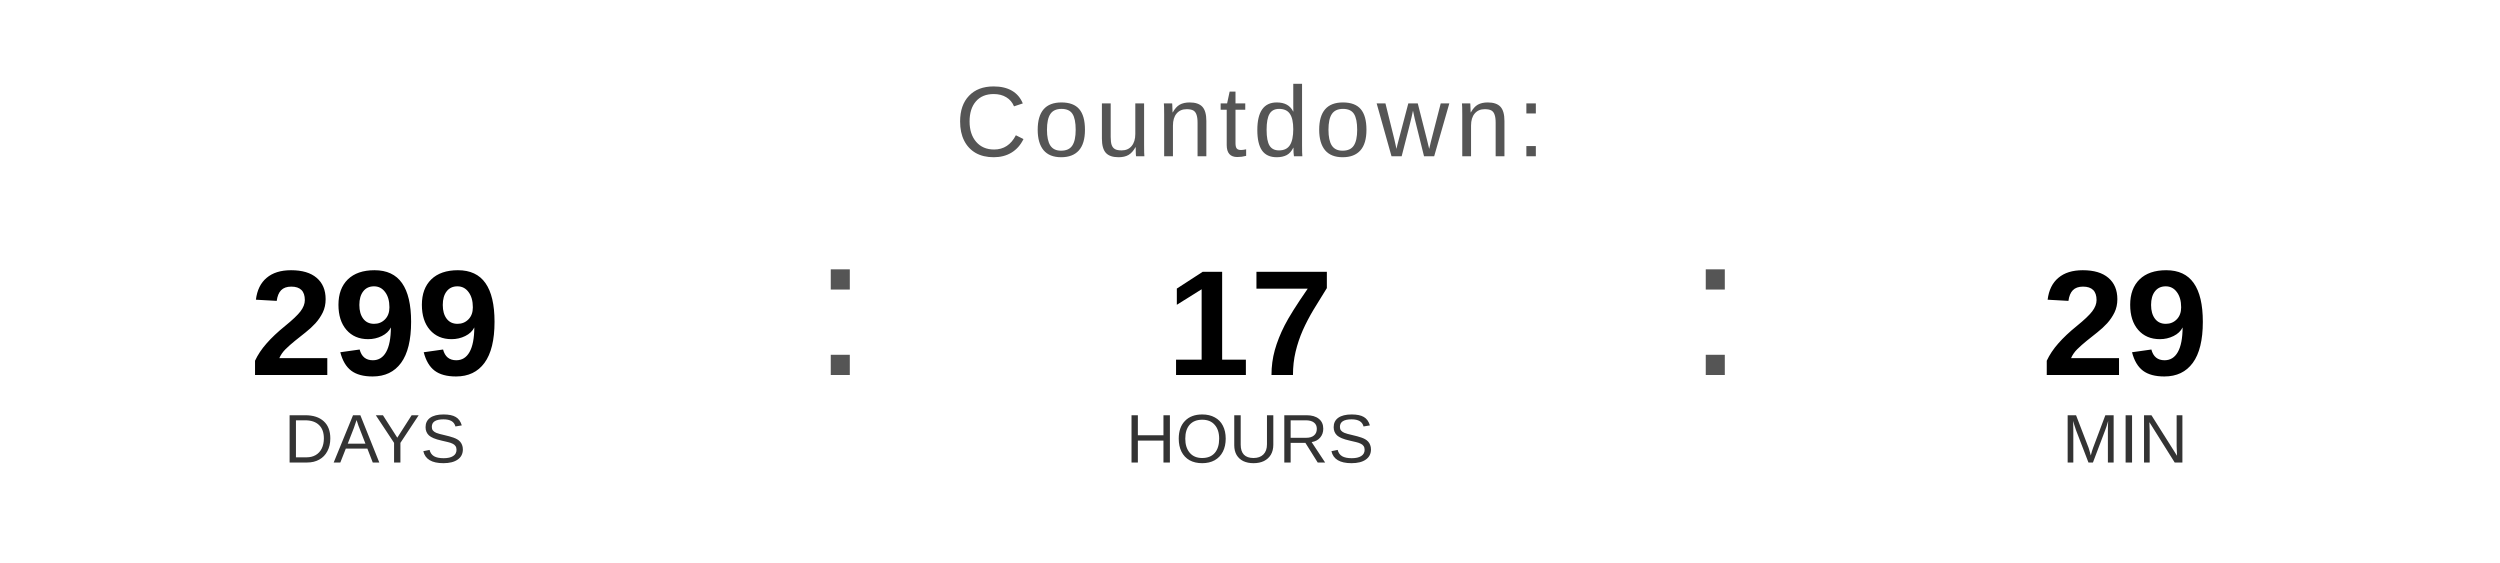
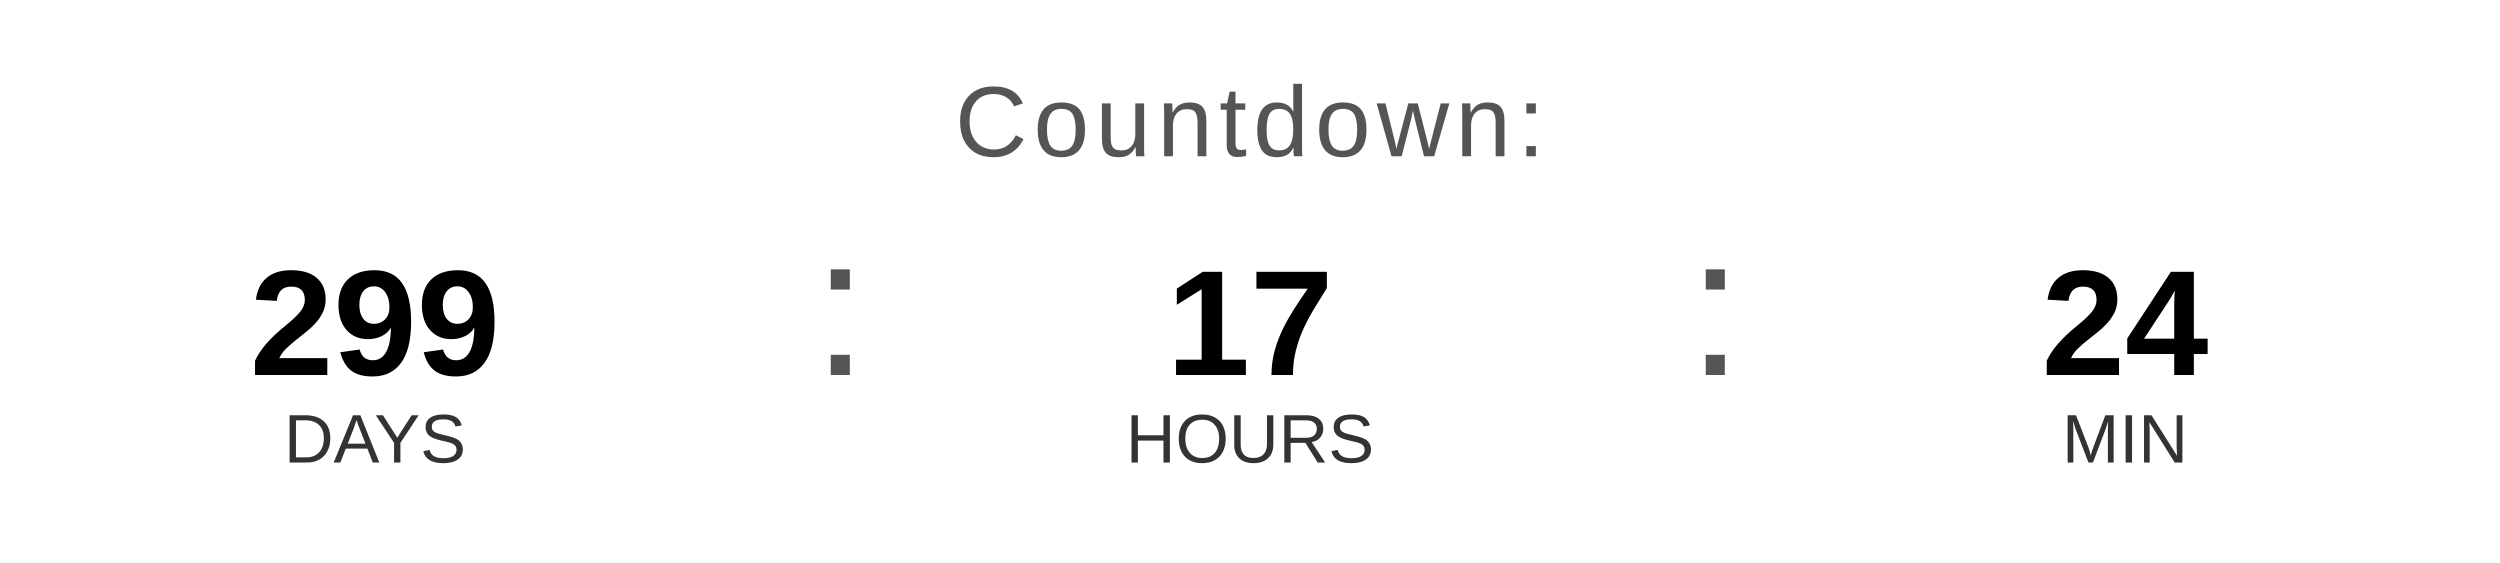
<svg xmlns="http://www.w3.org/2000/svg" width="400" height="90" viewBox="0 0 400 90">
  <text x="200" y="25" font-family="Arial, Helvetica, sans-serif" font-size="16" fill="#555555" text-anchor="middle" letter-spacing="1">
    Countdown:
  </text>
  <text x="60" y="60" font-family="Arial, Helvetica, sans-serif" font-size="24" font-weight="bold" fill="#000000" text-anchor="middle">299</text>
  <text x="60" y="74" font-family="Arial, Helvetica, sans-serif" font-size="11" fill="#333333" text-anchor="middle">DAYS</text>
  <text x="130" y="60" font-family="Arial, sans-serif" font-size="32" fill="#555555">:</text>
  <text x="200" y="60" font-family="Arial, Helvetica, sans-serif" font-size="24" font-weight="bold" fill="#000000" text-anchor="middle">17</text>
  <text x="200" y="74" font-family="Arial, Helvetica, sans-serif" font-size="11" fill="#333333" text-anchor="middle">HOURS</text>
  <text x="270" y="60" font-family="Arial, sans-serif" font-size="32" fill="#555555">:</text>
-   <text x="340" y="60" font-family="Arial, Helvetica, sans-serif" font-size="24" font-weight="bold" fill="#000000" text-anchor="middle">29</text>
+   <text x="340" y="60" font-family="Arial, Helvetica, sans-serif" font-size="24" font-weight="bold" fill="#000000" text-anchor="middle">24</text>
  <text x="340" y="74" font-family="Arial, Helvetica, sans-serif" font-size="11" fill="#333333" text-anchor="middle">MIN</text>
</svg>
